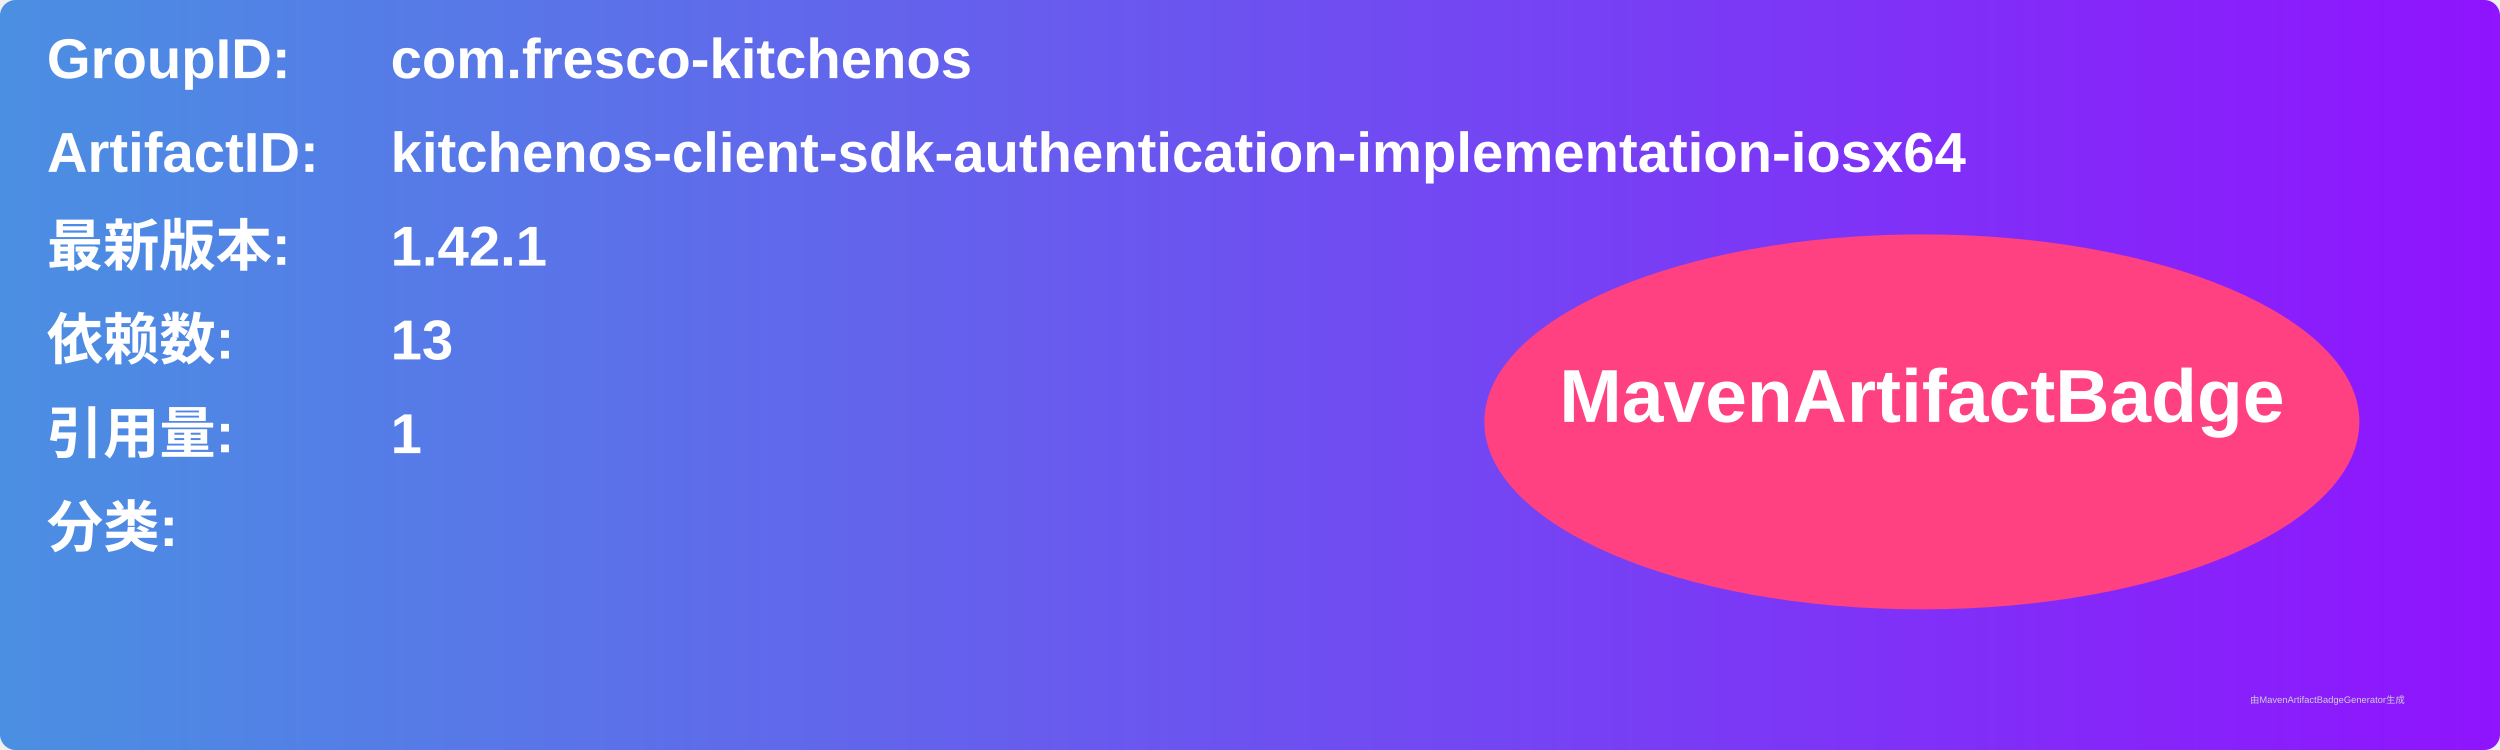
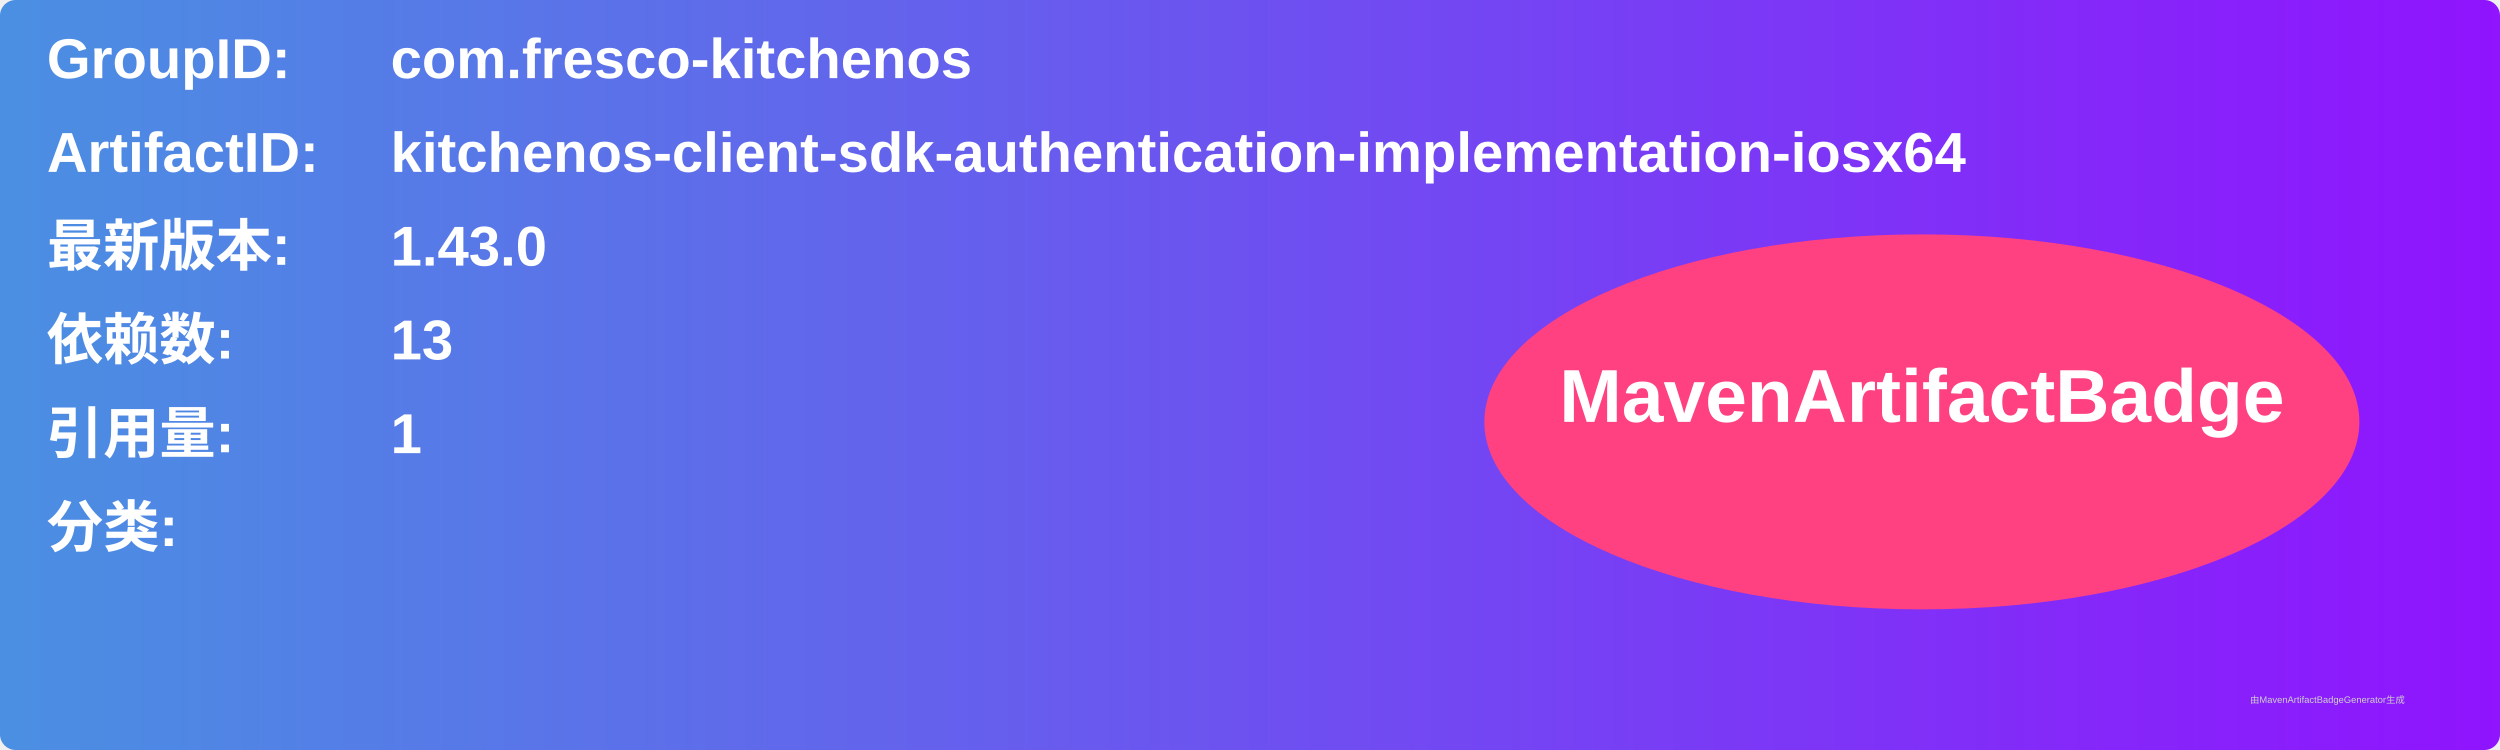
<svg xmlns="http://www.w3.org/2000/svg" width="800" height="240" viewBox="0 0 800 240">
  <linearGradient id="grad" x1="0%" y1="0%" x2="100%" y2="0%">
    <stop offset="0%" stop-color="#4a90e2" />
    <stop offset="100%" stop-color="#9013fe" />
  </linearGradient>
  <rect width="100%" height="100%" rx="5" ry="5" fill="url(#grad)" />
  <g transform="translate(15, 15)">
    <text x="0" y="10" font-family="Arial" font-size="18" fill="white" font-weight="bold" width="260">GroupID:</text>
    <text x="110" y="10" font-family="Arial" font-size="18" fill="white" font-weight="bold" width="460">com.fresco-kitchenos</text>
    <text x="0" y="40" font-family="Arial" font-size="18" fill="white" font-weight="bold" width="260">ArtifactID:</text>
    <text x="110" y="40" font-family="Arial" font-size="18" fill="white" font-weight="bold" width="460">kitchenos-client-sdk-authentication-implementation-iosx64</text>
    <text x="0" y="70" font-family="Arial" font-size="18" fill="white" font-weight="bold">最新版本:</text>
    <text x="110" y="70" font-family="Arial" font-size="18" fill="white" font-weight="bold">
-       <tspan font-weight="bold">1.42.1</tspan>
+       <tspan font-weight="bold">1.43.0</tspan>
    </text>
    <text x="0" y="100" font-family="Arial" font-size="18" fill="white" font-weight="bold">依赖数: </text>
    <text x="110" y="100" font-family="Arial" font-size="18" fill="white">
      <tspan font-weight="bold">13</tspan>
    </text>
    <text x="0" y="130" font-family="Arial" font-size="18" fill="white" font-weight="bold">引用量: </text>
    <text x="110" y="130" font-family="Arial" font-size="18" fill="white">
      <tspan font-weight="bold">1</tspan>
    </text>
    <text x="0" y="160" font-family="Arial" font-size="18" fill="white" font-weight="bold">分类:</text>
    <text x="10" y="190" font-family="Arial" font-size="10" fill="white">
      <tspan font-weight="bold" />
    </text>
    <ellipse cx="600" cy="120" rx="140" ry="60" fill="#ff4081" />
    <text x="600" y="120" text-anchor="middle" font-family="Arial" font-size="24" fill="white" font-weight="bold">MavenArtifactBadge</text>
  </g>
  <text x="720" y="225" font-family="Arial" font-size="3" fill="#d0d0d0">由MavenArtifactBadgeGenerator生成</text>
</svg>
